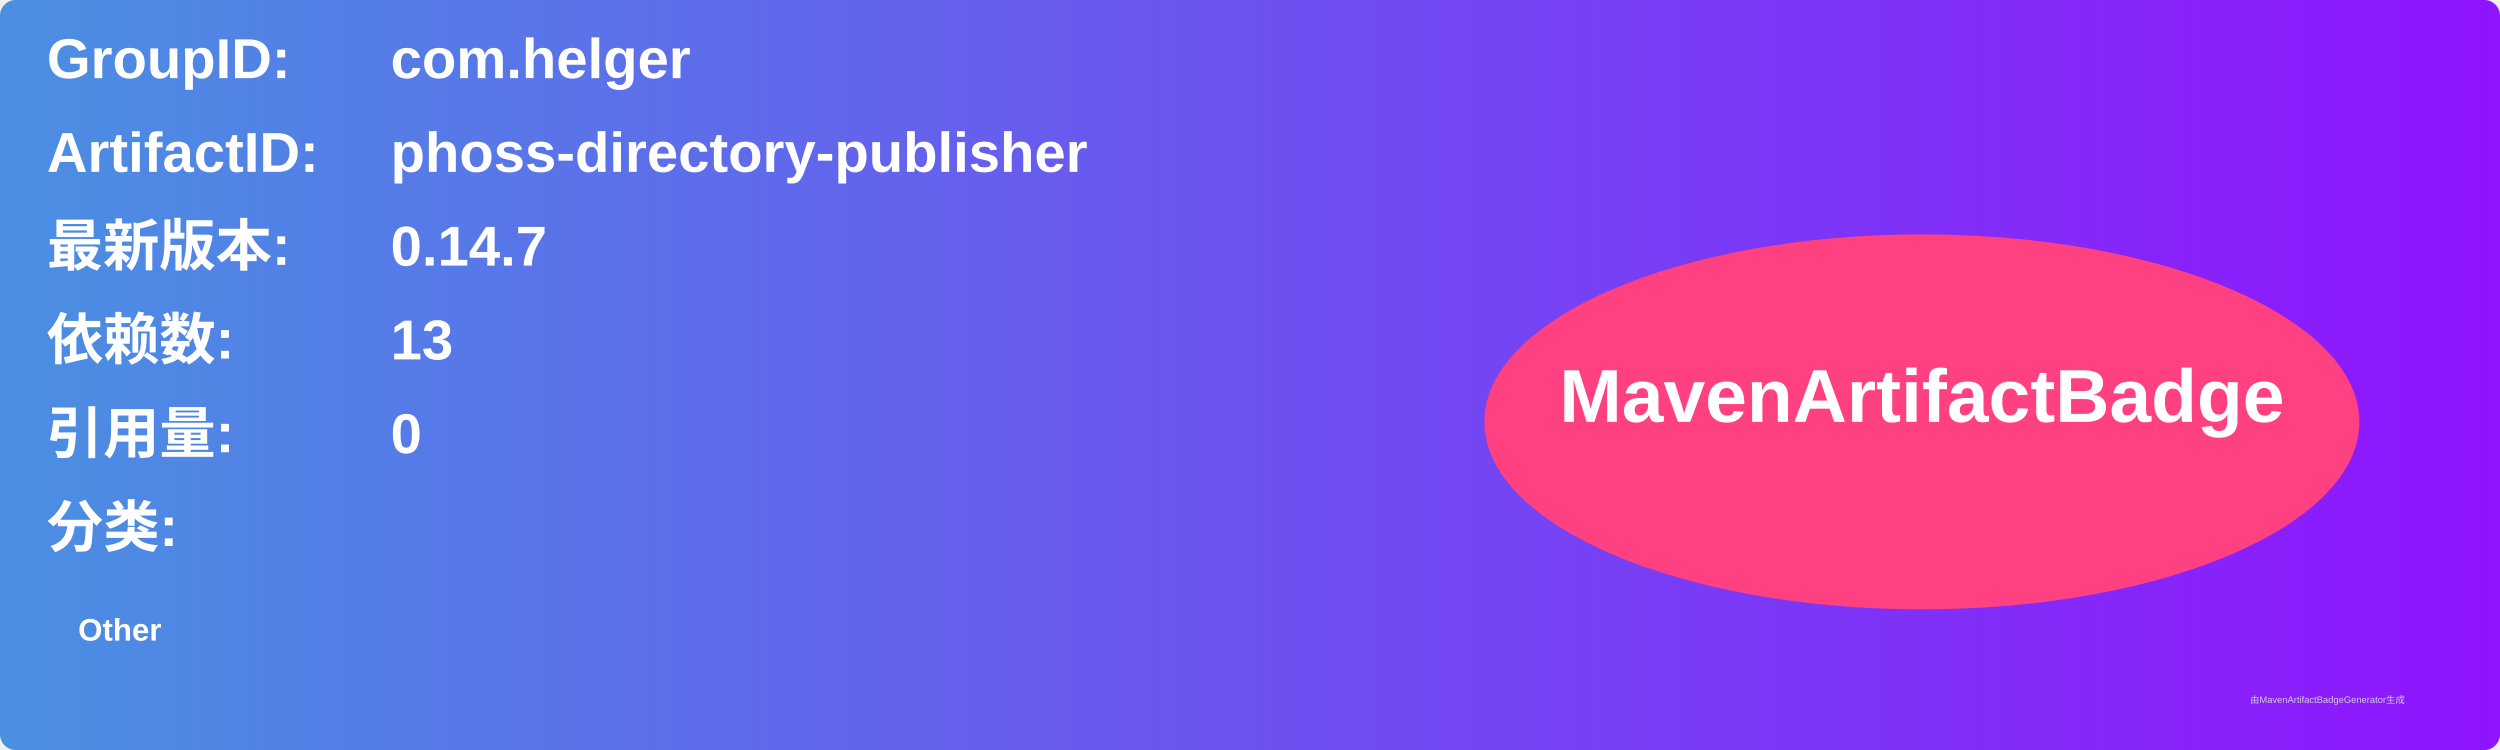
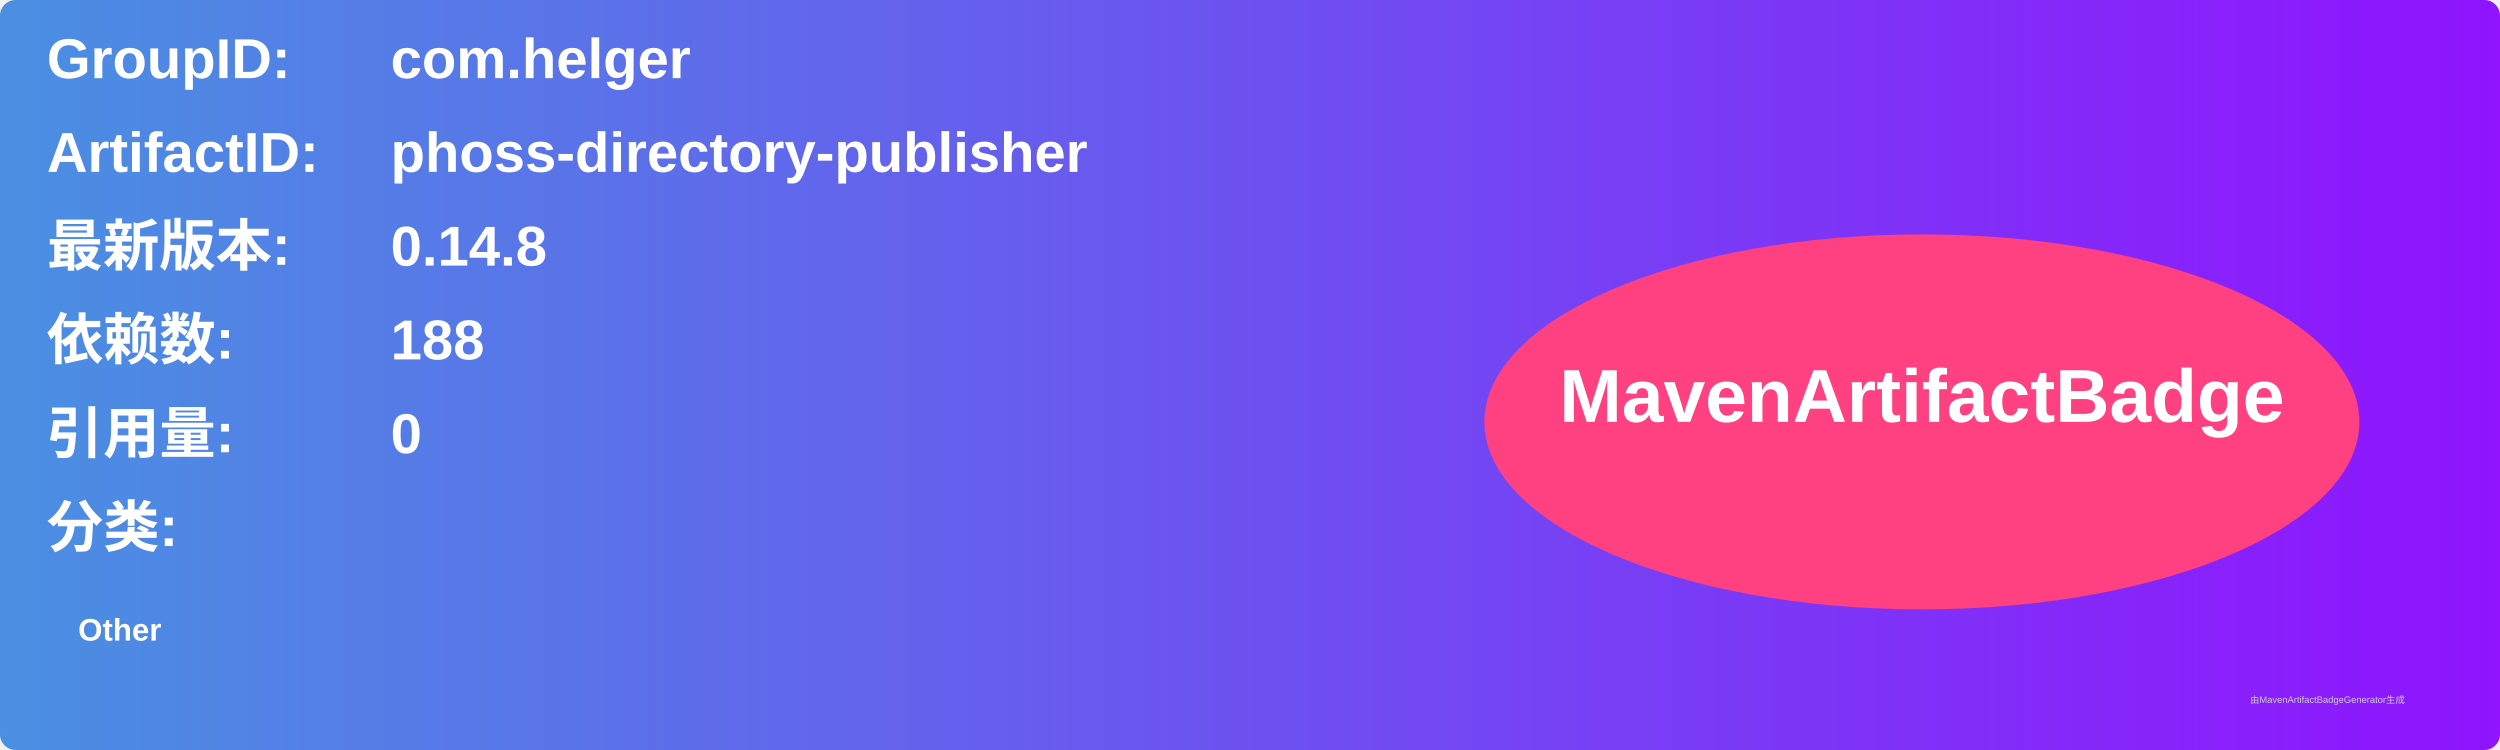
<svg xmlns="http://www.w3.org/2000/svg" width="800" height="240" viewBox="0 0 800 240">
  <linearGradient id="grad" x1="0%" y1="0%" x2="100%" y2="0%">
    <stop offset="0%" stop-color="#4a90e2" />
    <stop offset="100%" stop-color="#9013fe" />
  </linearGradient>
  <rect width="100%" height="100%" rx="5" ry="5" fill="url(#grad)" />
  <g transform="translate(15, 15)">
    <text x="0" y="10" font-family="Arial" font-size="18" fill="white" font-weight="bold" width="260">GroupID:</text>
    <text x="110" y="10" font-family="Arial" font-size="18" fill="white" font-weight="bold" width="460">com.helger</text>
    <text x="0" y="40" font-family="Arial" font-size="18" fill="white" font-weight="bold" width="260">ArtifactID:</text>
    <text x="110" y="40" font-family="Arial" font-size="18" fill="white" font-weight="bold" width="460">phoss-directory-publisher</text>
    <text x="0" y="70" font-family="Arial" font-size="18" fill="white" font-weight="bold">最新版本:</text>
    <text x="110" y="70" font-family="Arial" font-size="18" fill="white" font-weight="bold">
-       <tspan font-weight="bold">0.14.7</tspan>
+       <tspan font-weight="bold">0.14.8</tspan>
    </text>
    <text x="0" y="100" font-family="Arial" font-size="18" fill="white" font-weight="bold">依赖数: </text>
    <text x="110" y="100" font-family="Arial" font-size="18" fill="white">
-       <tspan font-weight="bold">13</tspan>
+       <tspan font-weight="bold">188</tspan>
    </text>
    <text x="0" y="130" font-family="Arial" font-size="18" fill="white" font-weight="bold">引用量: </text>
    <text x="110" y="130" font-family="Arial" font-size="18" fill="white">
      <tspan font-weight="bold">0</tspan>
    </text>
    <text x="0" y="160" font-family="Arial" font-size="18" fill="white" font-weight="bold">分类:</text>
    <text x="10" y="190" font-family="Arial" font-size="10" fill="white">
      <tspan font-weight="bold">Other</tspan>
    </text>
    <ellipse cx="600" cy="120" rx="140" ry="60" fill="#ff4081" />
    <text x="600" y="120" text-anchor="middle" font-family="Arial" font-size="24" fill="white" font-weight="bold">MavenArtifactBadge</text>
  </g>
  <text x="720" y="225" font-family="Arial" font-size="3" fill="#d0d0d0">由MavenArtifactBadgeGenerator生成</text>
</svg>
